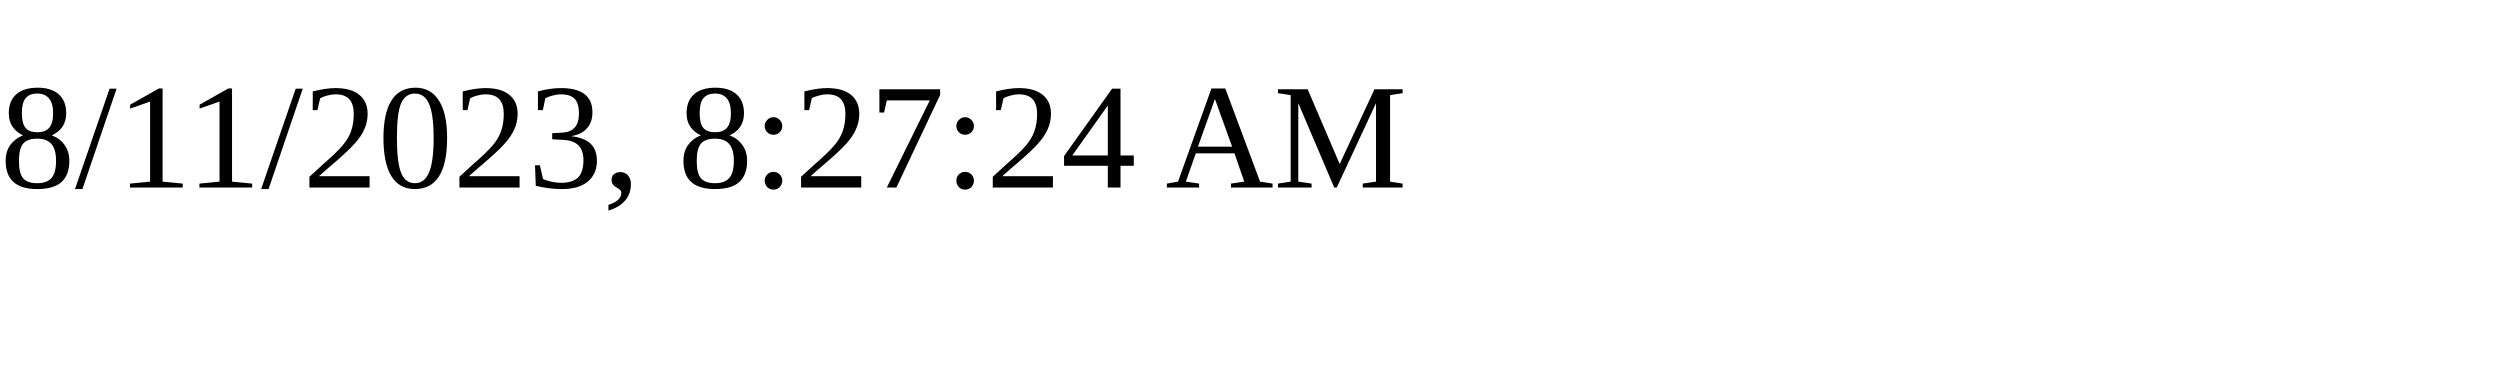
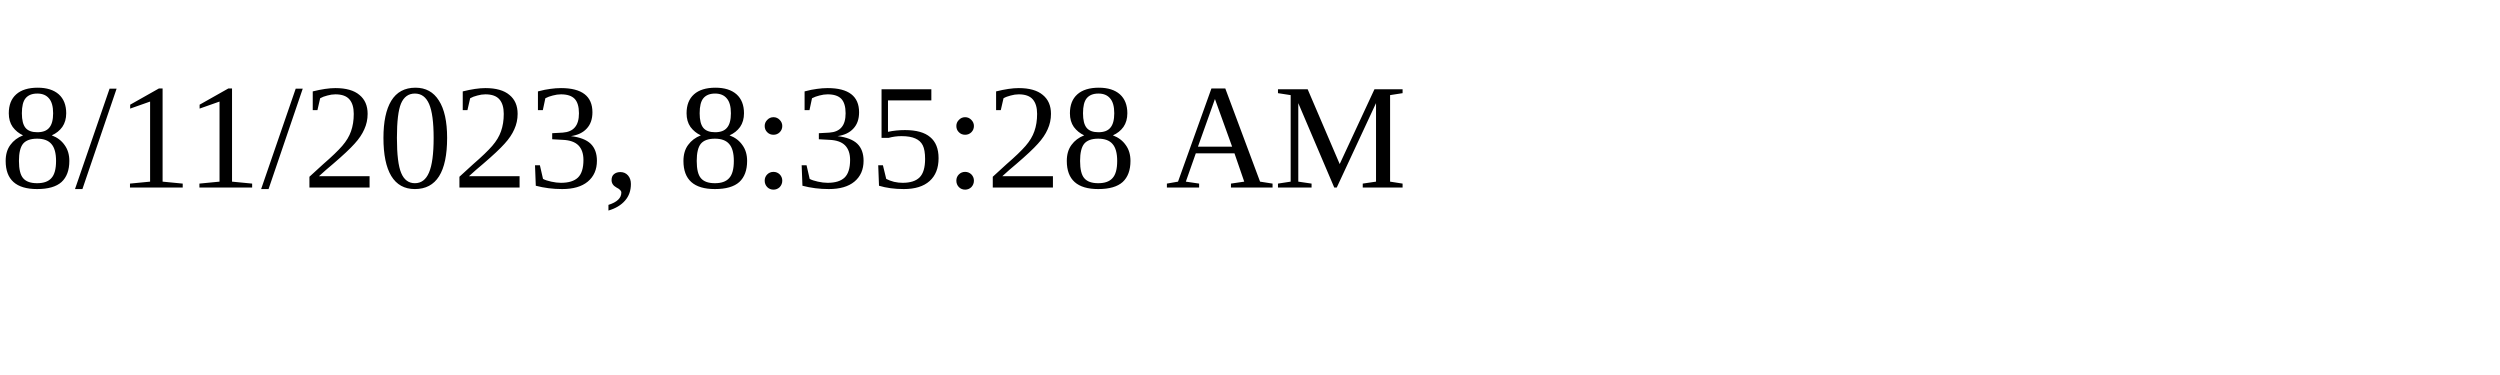
<svg xmlns="http://www.w3.org/2000/svg" height="30" width="200">
-   <text x="0" y="15">8/11/2023, 8:27:24 AM</text>
+   <text x="0" y="15">8/11/2023, 8:35:28 AM</text>
</svg>
